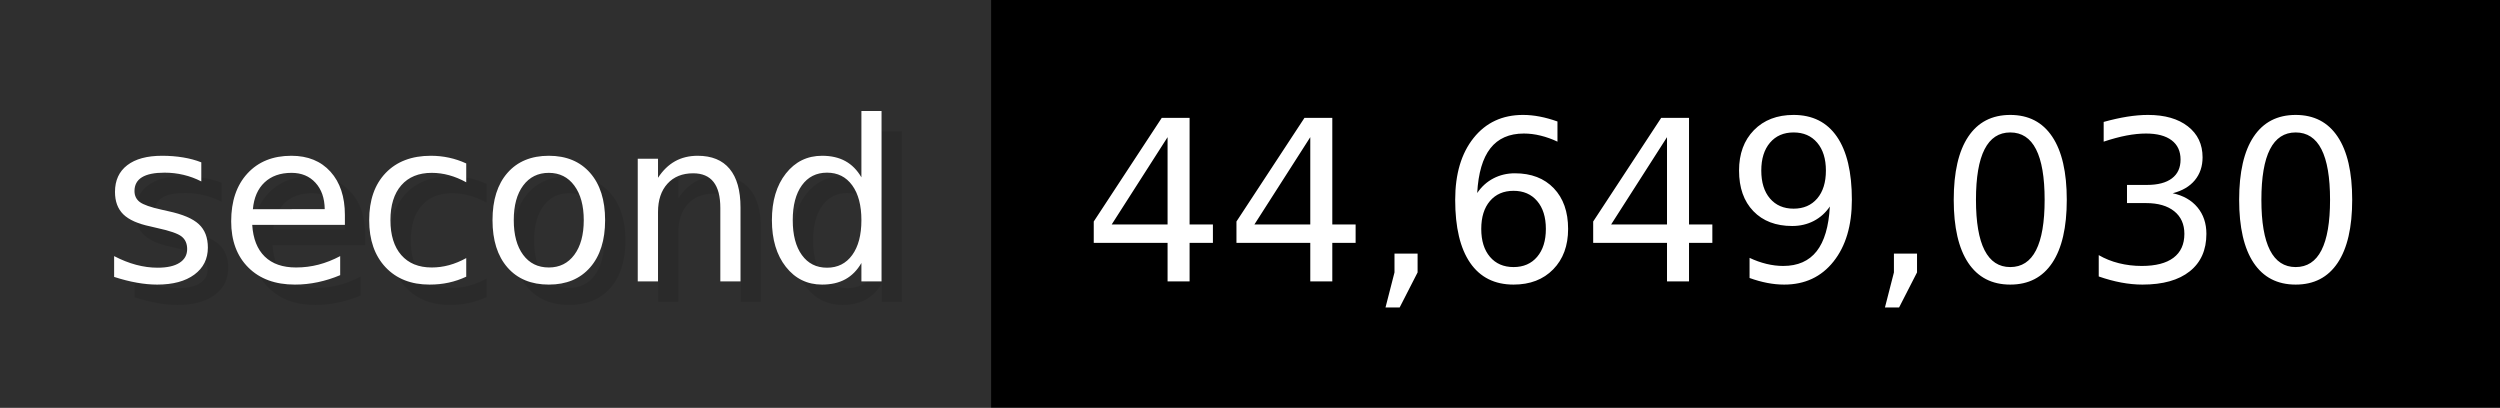
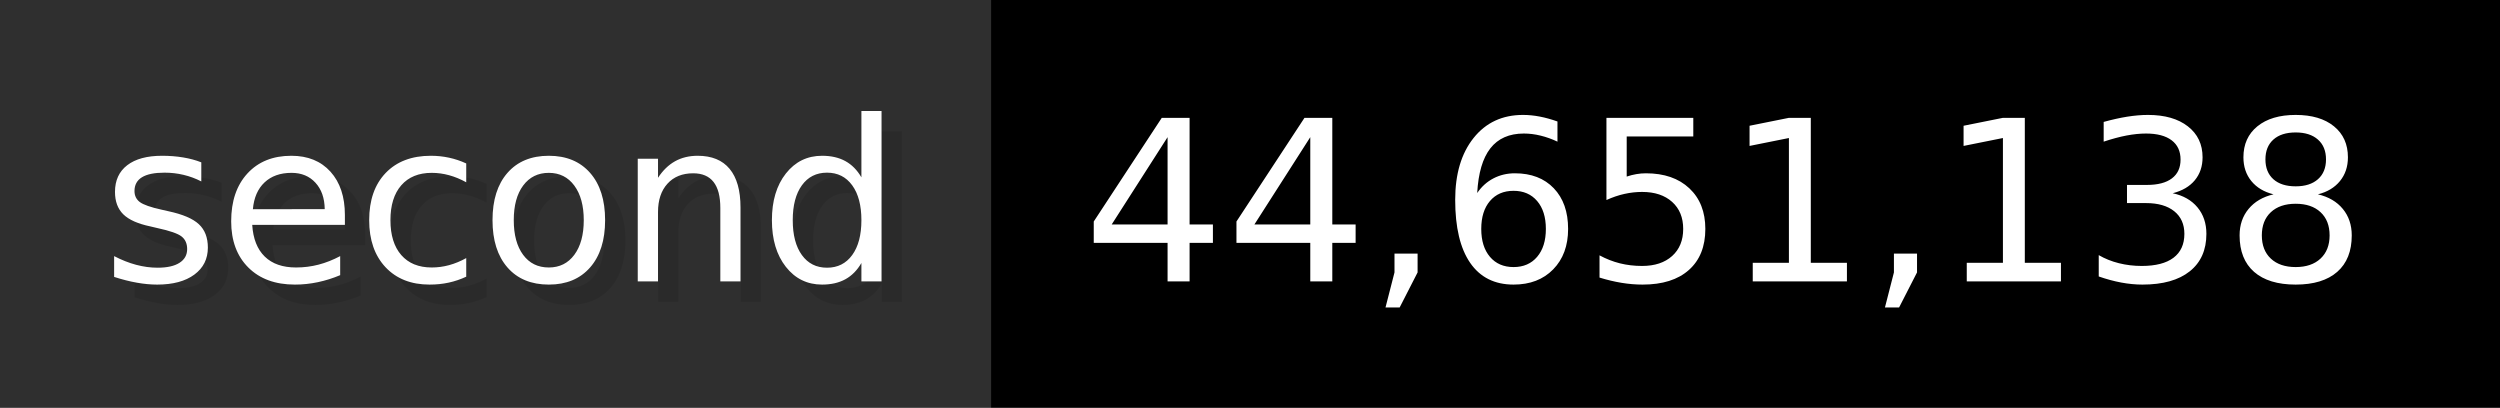
- <svg xmlns="http://www.w3.org/2000/svg" width="122.6" height="20" viewBox="0 0 1226 200" role="img" aria-label="second: 44,649,030">
+ <svg xmlns="http://www.w3.org/2000/svg" width="122.6" height="20" viewBox="0 0 1226 200" role="img" aria-label="second: 44,651,138">
  <g>
    <rect fill="#2F2F2F" width="486" height="200" />
    <rect fill="#" x="486" width="740" height="200" />
  </g>
  <g aria-hidden="true" fill="#fff" text-anchor="start" font-family="Verdana,DejaVu Sans,sans-serif" font-size="110">
    <text x="60" y="148" textLength="386" fill="#000" opacity="0.1">second</text>
    <text x="50" y="138" textLength="386">second</text>
-     <text x="541" y="148" textLength="640" fill="#000" opacity="0.1">44,649,030</text>
-     <text x="531" y="138" textLength="640">44,649,030</text>
+     <text x="541" y="148" textLength="640" fill="#000" opacity="0.1">44,651,138</text>
+     <text x="531" y="138" textLength="640">44,651,138</text>
  </g>
</svg>
